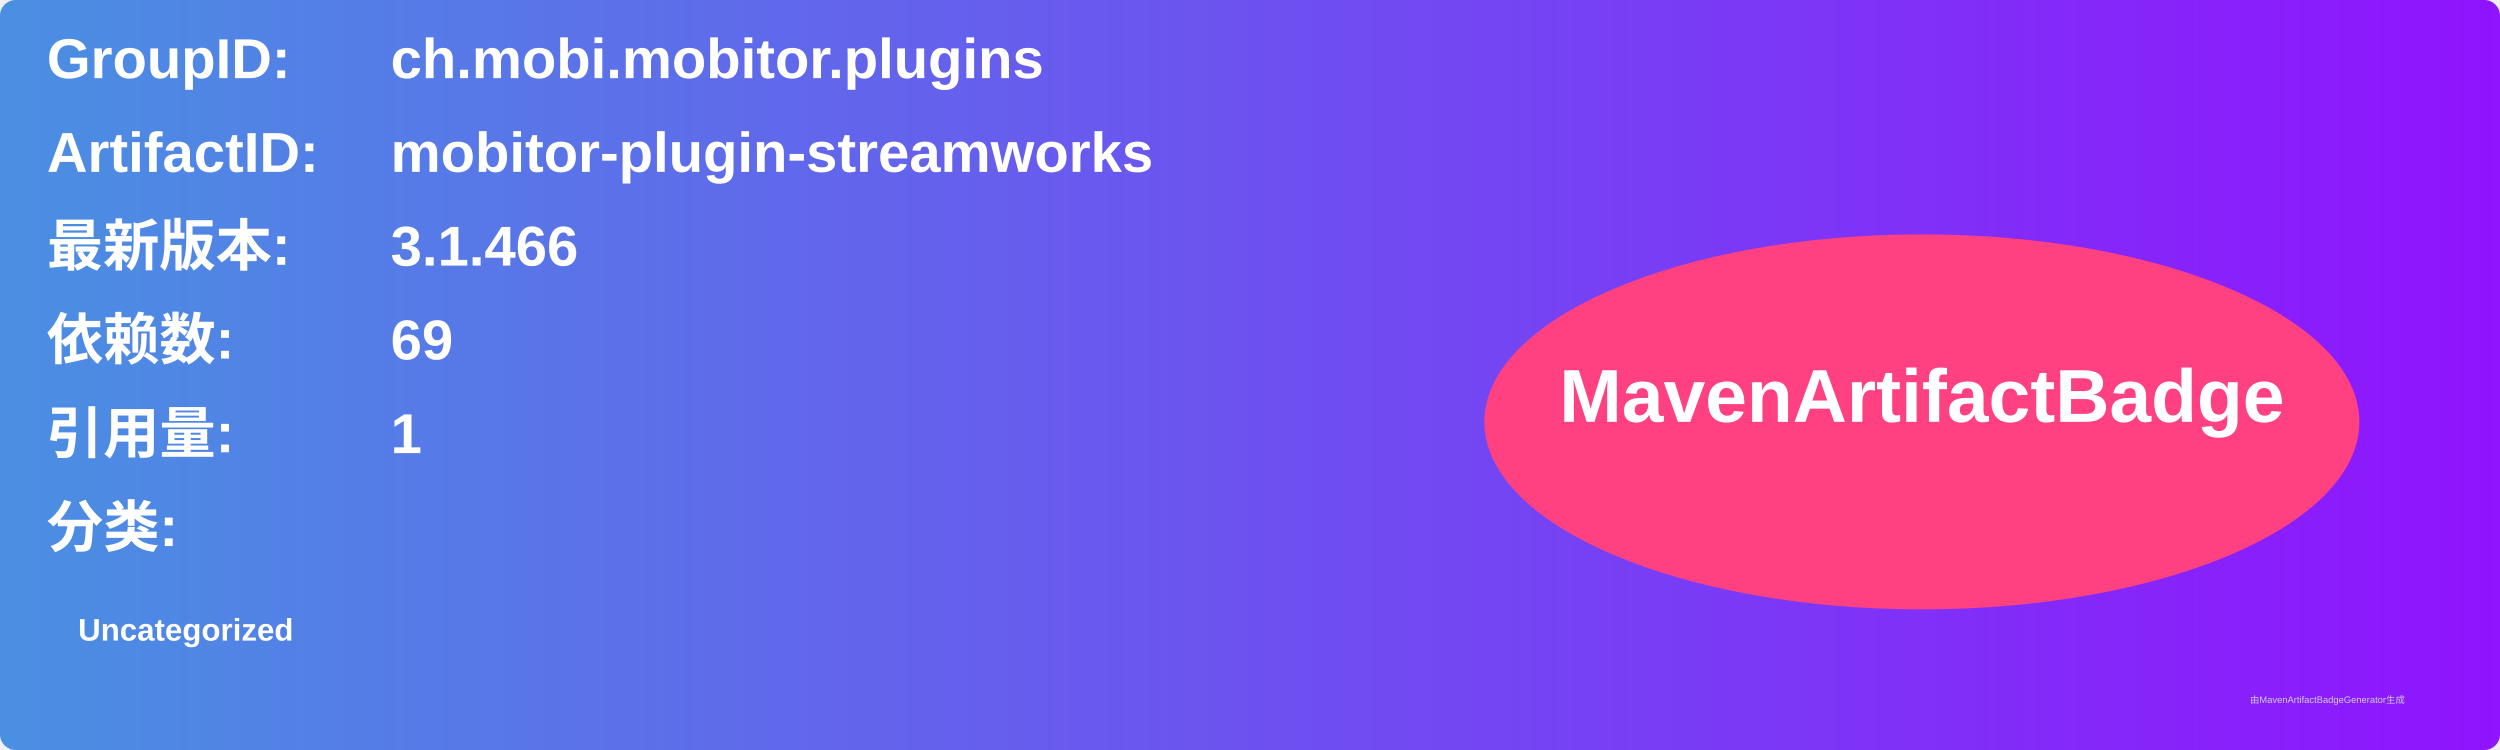
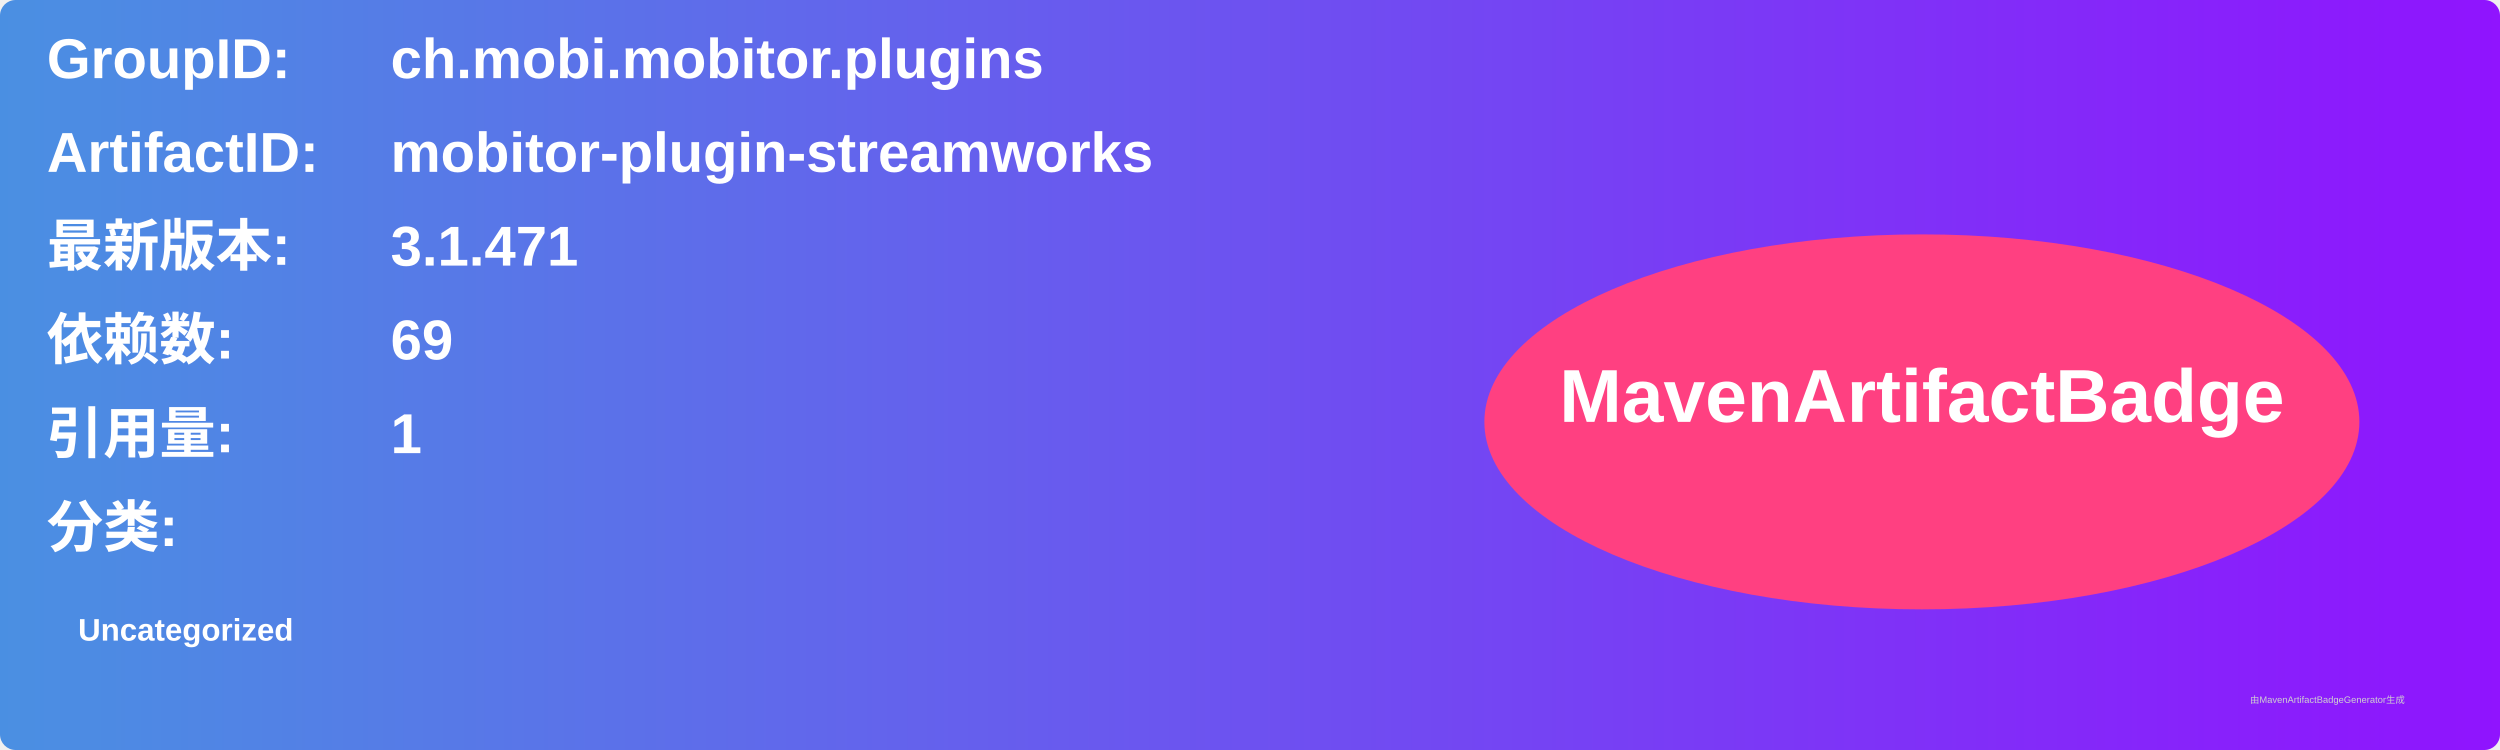
<svg xmlns="http://www.w3.org/2000/svg" width="800" height="240" viewBox="0 0 800 240">
  <linearGradient id="grad" x1="0%" y1="0%" x2="100%" y2="0%">
    <stop offset="0%" stop-color="#4a90e2" />
    <stop offset="100%" stop-color="#9013fe" />
  </linearGradient>
  <rect width="100%" height="100%" rx="5" ry="5" fill="url(#grad)" />
  <g transform="translate(15, 15)">
    <text x="0" y="10" font-family="Arial" font-size="18" fill="white" font-weight="bold" width="260">GroupID:</text>
    <text x="110" y="10" font-family="Arial" font-size="18" fill="white" font-weight="bold" width="460">ch.mobi.mobitor.plugins</text>
    <text x="0" y="40" font-family="Arial" font-size="18" fill="white" font-weight="bold" width="260">ArtifactID:</text>
    <text x="110" y="40" font-family="Arial" font-size="18" fill="white" font-weight="bold" width="460">mobitor-plugin-streamworks</text>
    <text x="0" y="70" font-family="Arial" font-size="18" fill="white" font-weight="bold">最新版本:</text>
    <text x="110" y="70" font-family="Arial" font-size="18" fill="white" font-weight="bold">
-       <tspan font-weight="bold">3.1.466</tspan>
+       <tspan font-weight="bold">3.1.471</tspan>
    </text>
    <text x="0" y="100" font-family="Arial" font-size="18" fill="white" font-weight="bold">依赖数: </text>
    <text x="110" y="100" font-family="Arial" font-size="18" fill="white">
      <tspan font-weight="bold">69</tspan>
    </text>
    <text x="0" y="130" font-family="Arial" font-size="18" fill="white" font-weight="bold">引用量: </text>
    <text x="110" y="130" font-family="Arial" font-size="18" fill="white">
      <tspan font-weight="bold">1</tspan>
    </text>
    <text x="0" y="160" font-family="Arial" font-size="18" fill="white" font-weight="bold">分类:</text>
    <text x="10" y="190" font-family="Arial" font-size="10" fill="white">
      <tspan font-weight="bold">Uncategorized</tspan>
    </text>
    <ellipse cx="600" cy="120" rx="140" ry="60" fill="#ff4081" />
    <text x="600" y="120" text-anchor="middle" font-family="Arial" font-size="24" fill="white" font-weight="bold">MavenArtifactBadge</text>
  </g>
  <text x="720" y="225" font-family="Arial" font-size="3" fill="#d0d0d0">由MavenArtifactBadgeGenerator生成</text>
</svg>
